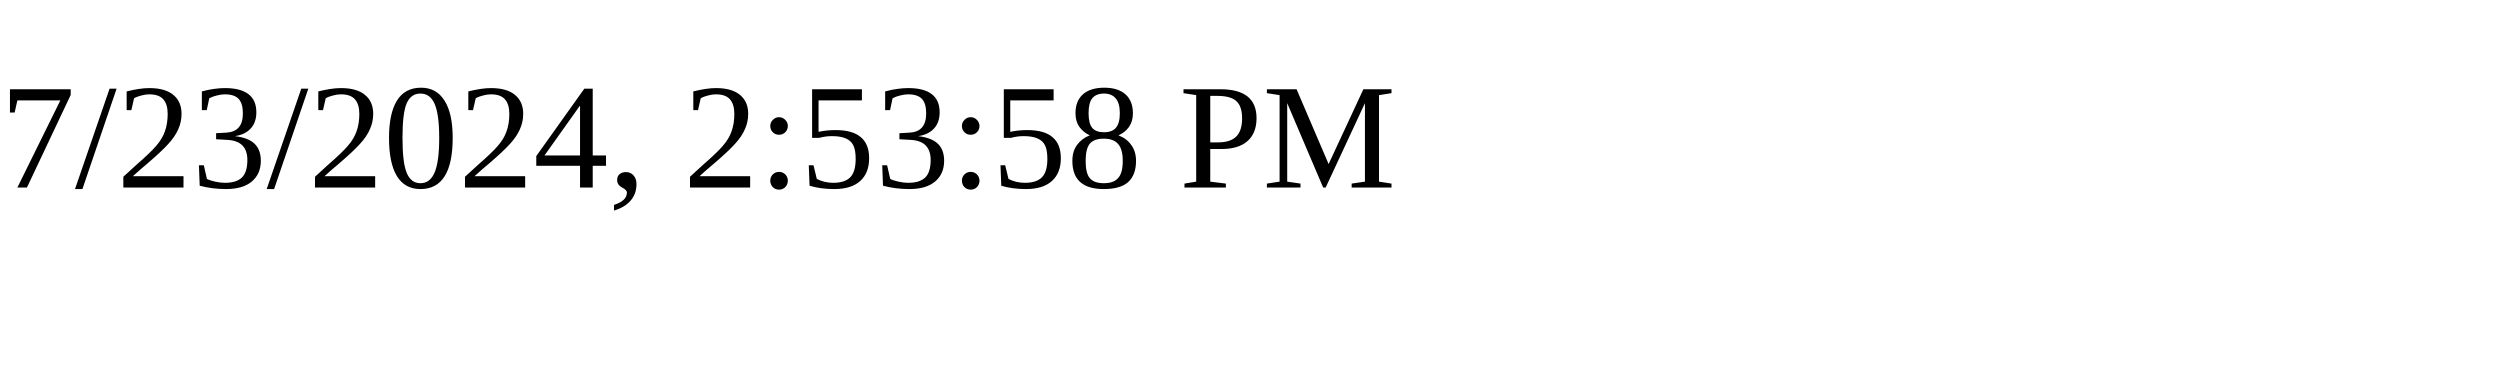
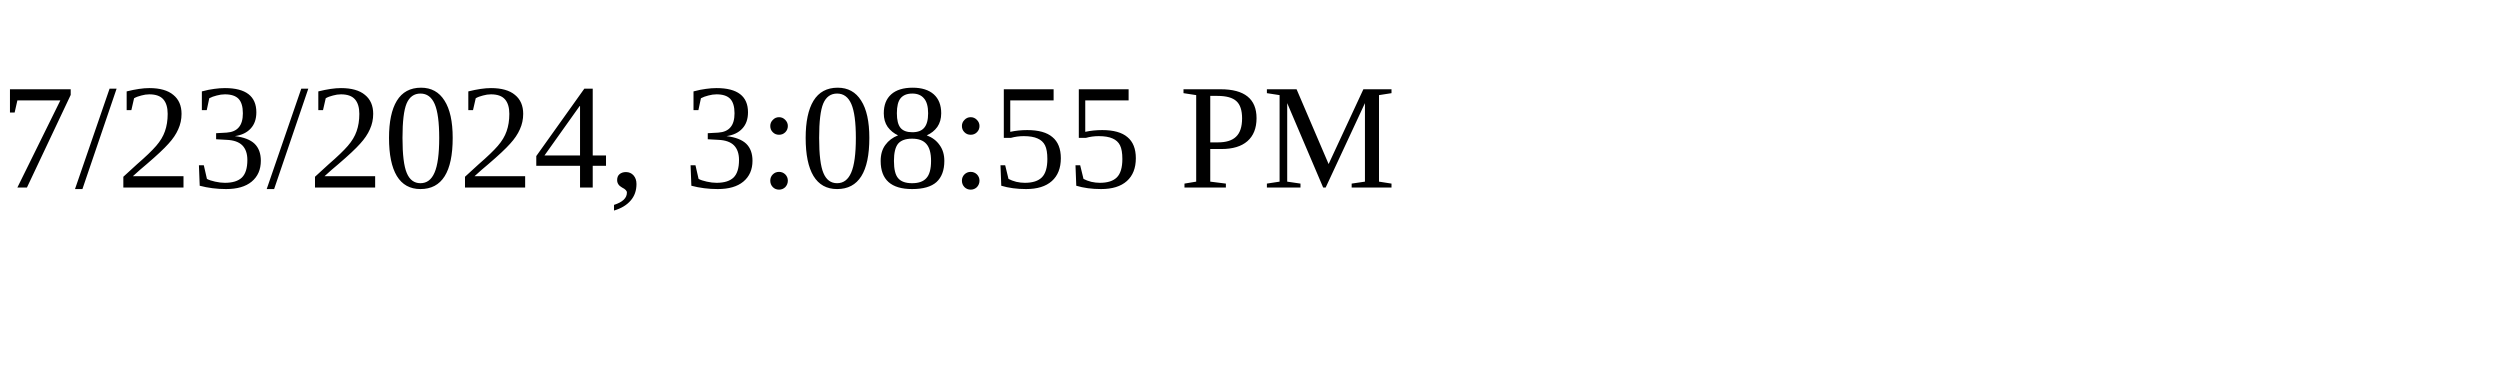
<svg xmlns="http://www.w3.org/2000/svg" height="30" width="200">
-   <text x="0" y="15">7/23/2024, 2:53:58 PM</text>
+   <text x="0" y="15">7/23/2024, 3:08:55 PM</text>
</svg>
